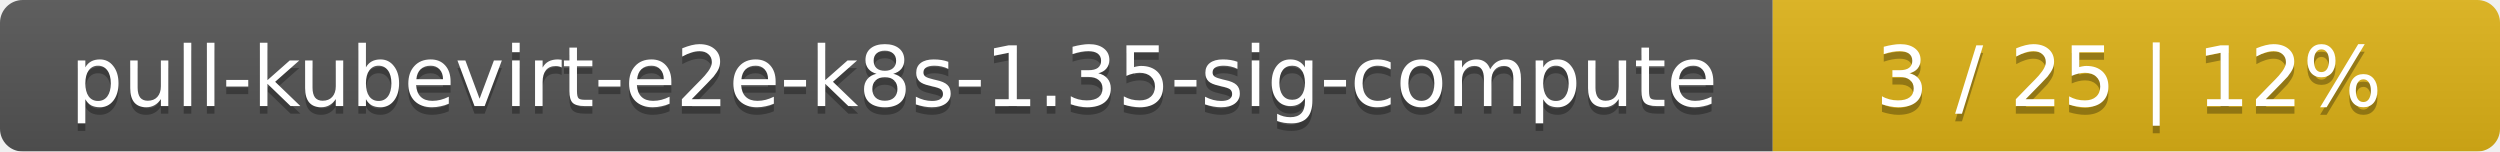
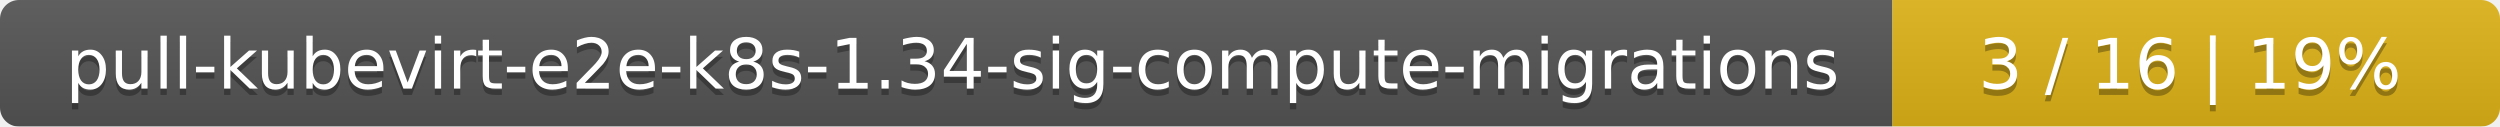
- <svg xmlns="http://www.w3.org/2000/svg" width="330" height="20">
+ <svg xmlns="http://www.w3.org/2000/svg" width="395" height="20">
  <linearGradient id="smooth" x2="0" y2="100%">
    <stop offset="0" stop-color="#bbb" stop-opacity=".1" />
    <stop offset="1" stop-opacity=".1" />
  </linearGradient>
  <mask id="round">
-     <rect width="330" height="20" rx="3" fill="#fff" />
+     <rect width="395" height="20" rx="3" fill="#fff" />
  </mask>
  <g mask="url(#round)">
-     <rect width="234" height="20" fill="#555" />
-     <rect x="234" width="96" height="20" fill="#dfb317" />
-     <rect width="330" height="20" fill="url(#smooth)" />
+     <rect width="299" height="20" fill="#555" />
+     <rect x="299" width="96" height="20" fill="#dfb317" />
+     <rect width="395" height="20" fill="url(#smooth)" />
  </g>
  <g fill="#fff" text-anchor="middle" font-family="DejaVu Sans,Verdana,Geneva,sans-serif" font-size="11">
-     <text x="118" y="15" fill="#010101" fill-opacity=".3">pull-kubevirt-e2e-k8s-1.35-sig-compute</text>
-     <text x="118" y="14">pull-kubevirt-e2e-k8s-1.35-sig-compute</text>
-     <text x="281" y="15" fill="#010101" fill-opacity=".3">3 / 25    |    12%</text>
-     <text x="281" y="14">3 / 25    |    12%</text>
+     <text x="150.5" y="15" fill="#010101" fill-opacity=".3">pull-kubevirt-e2e-k8s-1.34-sig-compute-migrations</text>
+     <text x="150.5" y="14">pull-kubevirt-e2e-k8s-1.34-sig-compute-migrations</text>
+     <text x="346" y="15" fill="#010101" fill-opacity=".3">3 / 16    |    19%</text>
+     <text x="346" y="14">3 / 16    |    19%</text>
  </g>
</svg>
